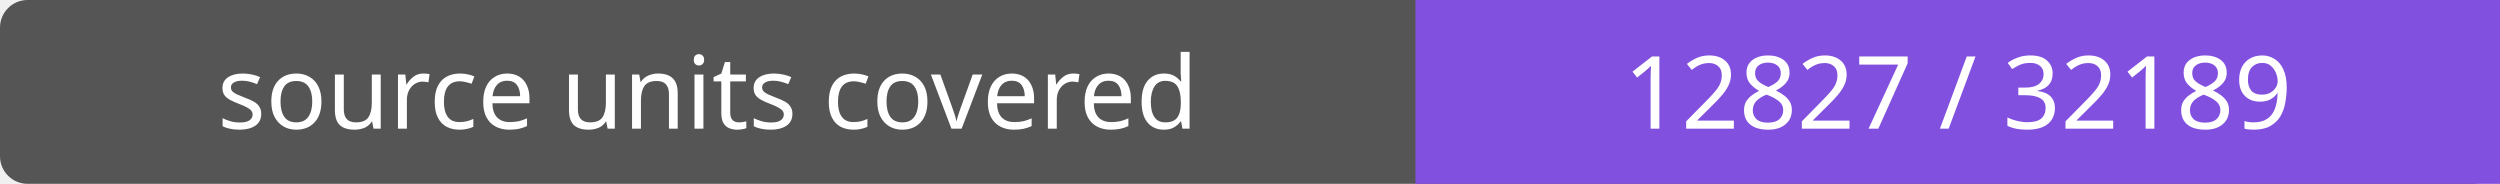
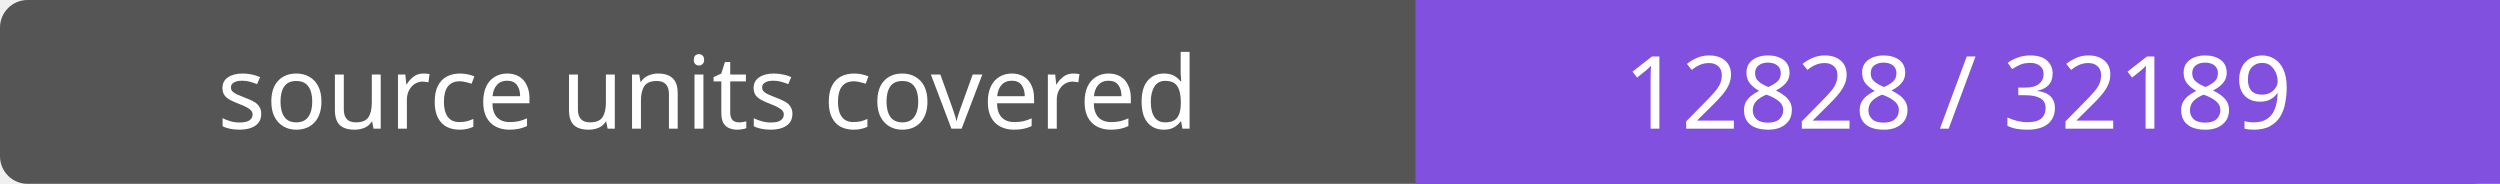
- <svg xmlns="http://www.w3.org/2000/svg" width="272" height="20" role="img" aria-label="source units covered: 12827 / 32189">
+ <svg xmlns="http://www.w3.org/2000/svg" width="272" height="20" role="img" aria-label="source units covered: 12828 / 32189">
  <rect width="272" height="20" rx="3" fill="#555" />
  <path fill="#8250df" d="M154 0h118v20H154z" />
  <g fill="#fff" text-anchor="middle" font-family="Verdana,sans-serif" font-size="11">
    <text x="77.0" y="14">source units covered</text>
-     <text x="213.0" y="14">12827 / 32189</text>
+     <text x="213.0" y="14">12828 / 32189</text>
  </g>
</svg>
